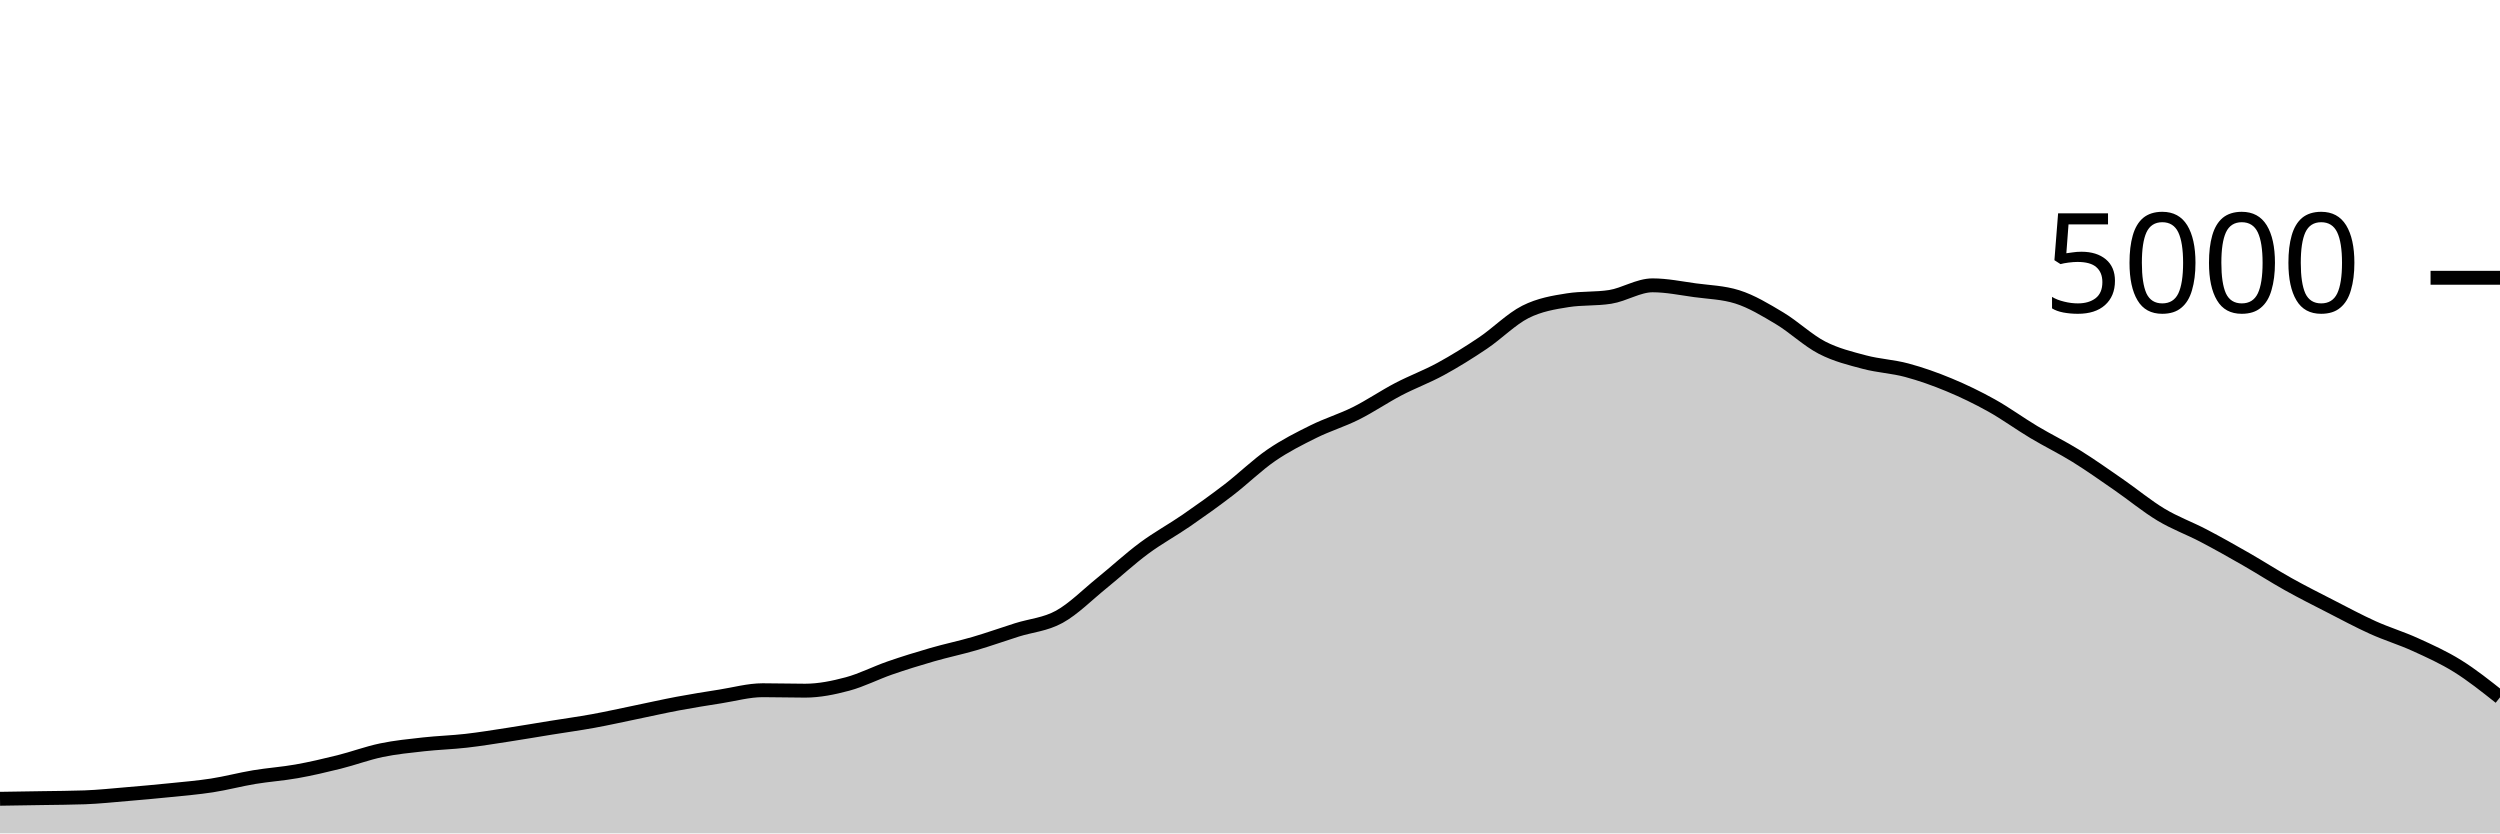
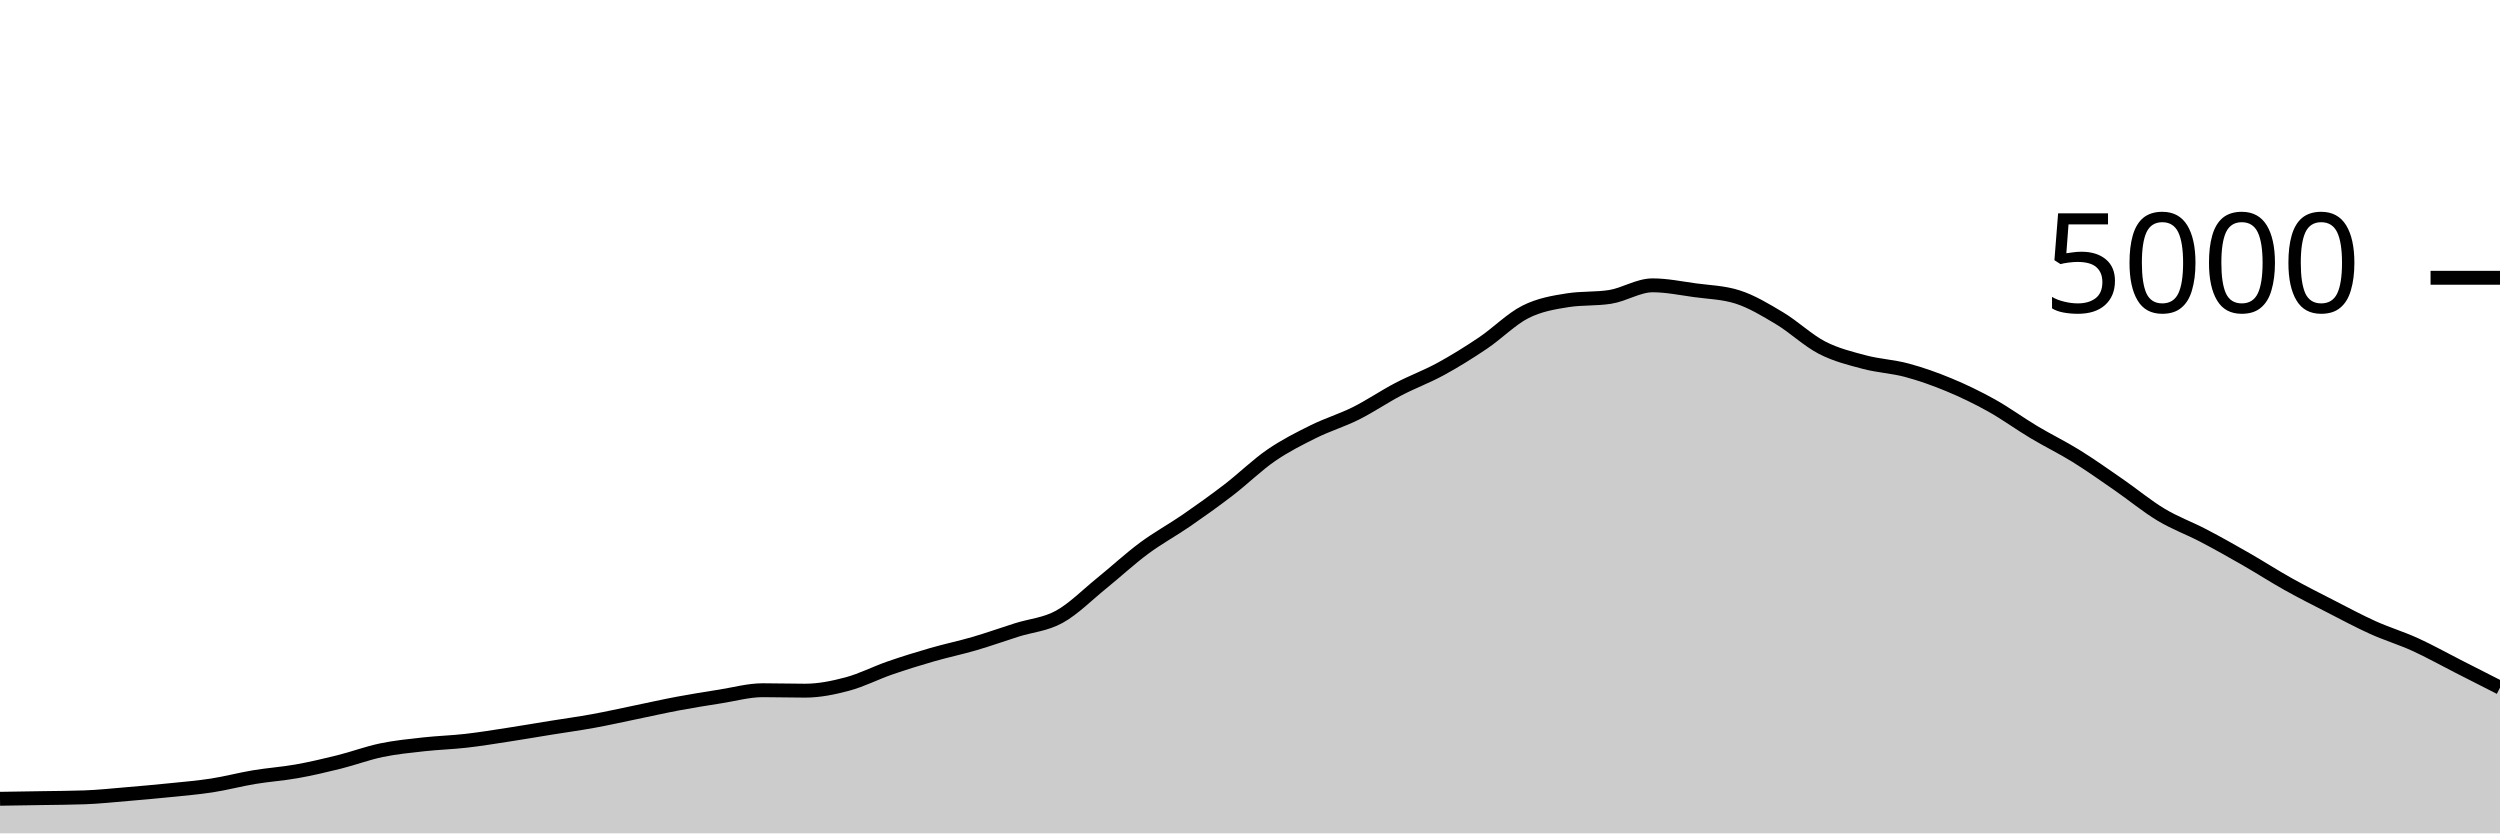
<svg xmlns="http://www.w3.org/2000/svg" viewBox="0 0 180 60">
  <g transform="translate(0,20)">
-     <path class="area" fill="rgba(0, 0, 0, 0.2)" d="M0,37.512C1.017,37.497,2.034,37.481,3.051,37.464C4.068,37.447,5.085,37.445,6.102,37.408C7.119,37.371,8.136,37.261,9.153,37.176C10.169,37.091,11.186,37,12.203,36.896C13.22,36.792,14.237,36.709,15.254,36.552C16.271,36.395,17.288,36.121,18.305,35.952C19.322,35.783,20.339,35.717,21.356,35.536C22.373,35.355,23.39,35.117,24.407,34.864C25.424,34.611,26.441,34.228,27.458,34.016C28.475,33.804,29.492,33.705,30.508,33.592C31.525,33.479,32.542,33.452,33.559,33.336C34.576,33.22,35.593,33.052,36.61,32.896C37.627,32.74,38.644,32.564,39.661,32.4C40.678,32.236,41.695,32.097,42.712,31.912C43.729,31.727,44.746,31.497,45.763,31.288C46.78,31.079,47.797,30.847,48.814,30.656C49.831,30.465,50.847,30.304,51.864,30.144C52.881,29.984,53.898,29.696,54.915,29.696C55.932,29.696,56.949,29.728,57.966,29.728C58.983,29.728,60,29.52,61.017,29.248C62.034,28.976,63.051,28.448,64.068,28.096C65.085,27.744,66.102,27.429,67.119,27.136C68.136,26.843,69.153,26.633,70.169,26.336C71.186,26.039,72.203,25.673,73.22,25.352C74.237,25.031,75.254,24.968,76.271,24.408C77.288,23.848,78.305,22.815,79.322,21.992C80.339,21.169,81.356,20.225,82.373,19.472C83.39,18.719,84.407,18.173,85.424,17.472C86.441,16.771,87.458,16.045,88.475,15.264C89.492,14.483,90.508,13.483,91.525,12.784C92.542,12.085,93.559,11.576,94.576,11.072C95.593,10.568,96.61,10.268,97.627,9.76C98.644,9.252,99.661,8.556,100.678,8.024C101.695,7.492,102.712,7.123,103.729,6.568C104.746,6.013,105.763,5.381,106.78,4.696C107.797,4.011,108.814,2.969,109.831,2.456C110.847,1.943,111.864,1.776,112.881,1.616C113.898,1.456,114.915,1.536,115.932,1.376C116.949,1.216,117.966,0.544,118.983,0.544C120,0.544,121.017,0.757,122.034,0.896C123.051,1.035,124.068,1.056,125.085,1.376C126.102,1.696,127.119,2.311,128.136,2.92C129.153,3.529,130.169,4.507,131.186,5.032C132.203,5.557,133.22,5.801,134.237,6.072C135.254,6.343,136.271,6.383,137.288,6.656C138.305,6.929,139.322,7.289,140.339,7.712C141.356,8.135,142.373,8.625,143.39,9.192C144.407,9.759,145.424,10.504,146.441,11.112C147.458,11.72,148.475,12.209,149.492,12.84C150.508,13.471,151.525,14.193,152.542,14.896C153.559,15.599,154.576,16.445,155.593,17.056C156.61,17.667,157.627,18.028,158.644,18.56C159.661,19.092,160.678,19.665,161.695,20.248C162.712,20.831,163.729,21.488,164.746,22.056C165.763,22.624,166.78,23.135,167.797,23.656C168.814,24.177,169.831,24.725,170.847,25.184C171.864,25.643,172.881,25.945,173.898,26.408C174.915,26.871,175.932,27.327,176.949,27.96C177.966,28.593,178.983,29.401,180,30.208L180,40C178.983,40,177.966,40,176.949,40C175.932,40,174.915,40,173.898,40C172.881,40,171.864,40,170.847,40C169.831,40,168.814,40,167.797,40C166.78,40,165.763,40,164.746,40C163.729,40,162.712,40,161.695,40C160.678,40,159.661,40,158.644,40C157.627,40,156.61,40,155.593,40C154.576,40,153.559,40,152.542,40C151.525,40,150.508,40,149.492,40C148.475,40,147.458,40,146.441,40C145.424,40,144.407,40,143.39,40C142.373,40,141.356,40,140.339,40C139.322,40,138.305,40,137.288,40C136.271,40,135.254,40,134.237,40C133.22,40,132.203,40,131.186,40C130.169,40,129.153,40,128.136,40C127.119,40,126.102,40,125.085,40C124.068,40,123.051,40,122.034,40C121.017,40,120,40,118.983,40C117.966,40,116.949,40,115.932,40C114.915,40,113.898,40,112.881,40C111.864,40,110.847,40,109.831,40C108.814,40,107.797,40,106.78,40C105.763,40,104.746,40,103.729,40C102.712,40,101.695,40,100.678,40C99.661,40,98.644,40,97.627,40C96.61,40,95.593,40,94.576,40C93.559,40,92.542,40,91.525,40C90.508,40,89.492,40,88.475,40C87.458,40,86.441,40,85.424,40C84.407,40,83.39,40,82.373,40C81.356,40,80.339,40,79.322,40C78.305,40,77.288,40,76.271,40C75.254,40,74.237,40,73.22,40C72.203,40,71.186,40,70.169,40C69.153,40,68.136,40,67.119,40C66.102,40,65.085,40,64.068,40C63.051,40,62.034,40,61.017,40C60,40,58.983,40,57.966,40C56.949,40,55.932,40,54.915,40C53.898,40,52.881,40,51.864,40C50.847,40,49.831,40,48.814,40C47.797,40,46.78,40,45.763,40C44.746,40,43.729,40,42.712,40C41.695,40,40.678,40,39.661,40C38.644,40,37.627,40,36.61,40C35.593,40,34.576,40,33.559,40C32.542,40,31.525,40,30.508,40C29.492,40,28.475,40,27.458,40C26.441,40,25.424,40,24.407,40C23.39,40,22.373,40,21.356,40C20.339,40,19.322,40,18.305,40C17.288,40,16.271,40,15.254,40C14.237,40,13.22,40,12.203,40C11.186,40,10.169,40,9.153,40C8.136,40,7.119,40,6.102,40C5.085,40,4.068,40,3.051,40C2.034,40,1.017,40,0,40Z" />
-     <path class="line" stroke="black" fill="none" d="M0,37.512C1.017,37.497,2.034,37.481,3.051,37.464C4.068,37.447,5.085,37.445,6.102,37.408C7.119,37.371,8.136,37.261,9.153,37.176C10.169,37.091,11.186,37,12.203,36.896C13.22,36.792,14.237,36.709,15.254,36.552C16.271,36.395,17.288,36.121,18.305,35.952C19.322,35.783,20.339,35.717,21.356,35.536C22.373,35.355,23.39,35.117,24.407,34.864C25.424,34.611,26.441,34.228,27.458,34.016C28.475,33.804,29.492,33.705,30.508,33.592C31.525,33.479,32.542,33.452,33.559,33.336C34.576,33.22,35.593,33.052,36.61,32.896C37.627,32.74,38.644,32.564,39.661,32.4C40.678,32.236,41.695,32.097,42.712,31.912C43.729,31.727,44.746,31.497,45.763,31.288C46.78,31.079,47.797,30.847,48.814,30.656C49.831,30.465,50.847,30.304,51.864,30.144C52.881,29.984,53.898,29.696,54.915,29.696C55.932,29.696,56.949,29.728,57.966,29.728C58.983,29.728,60,29.52,61.017,29.248C62.034,28.976,63.051,28.448,64.068,28.096C65.085,27.744,66.102,27.429,67.119,27.136C68.136,26.843,69.153,26.633,70.169,26.336C71.186,26.039,72.203,25.673,73.22,25.352C74.237,25.031,75.254,24.968,76.271,24.408C77.288,23.848,78.305,22.815,79.322,21.992C80.339,21.169,81.356,20.225,82.373,19.472C83.39,18.719,84.407,18.173,85.424,17.472C86.441,16.771,87.458,16.045,88.475,15.264C89.492,14.483,90.508,13.483,91.525,12.784C92.542,12.085,93.559,11.576,94.576,11.072C95.593,10.568,96.61,10.268,97.627,9.76C98.644,9.252,99.661,8.556,100.678,8.024C101.695,7.492,102.712,7.123,103.729,6.568C104.746,6.013,105.763,5.381,106.78,4.696C107.797,4.011,108.814,2.969,109.831,2.456C110.847,1.943,111.864,1.776,112.881,1.616C113.898,1.456,114.915,1.536,115.932,1.376C116.949,1.216,117.966,0.544,118.983,0.544C120,0.544,121.017,0.757,122.034,0.896C123.051,1.035,124.068,1.056,125.085,1.376C126.102,1.696,127.119,2.311,128.136,2.92C129.153,3.529,130.169,4.507,131.186,5.032C132.203,5.557,133.22,5.801,134.237,6.072C135.254,6.343,136.271,6.383,137.288,6.656C138.305,6.929,139.322,7.289,140.339,7.712C141.356,8.135,142.373,8.625,143.39,9.192C144.407,9.759,145.424,10.504,146.441,11.112C147.458,11.72,148.475,12.209,149.492,12.84C150.508,13.471,151.525,14.193,152.542,14.896C153.559,15.599,154.576,16.445,155.593,17.056C156.61,17.667,157.627,18.028,158.644,18.56C159.661,19.092,160.678,19.665,161.695,20.248C162.712,20.831,163.729,21.488,164.746,22.056C165.763,22.624,166.78,23.135,167.797,23.656C168.814,24.177,169.831,24.725,170.847,25.184C171.864,25.643,172.881,25.945,173.898,26.408C174.915,26.871,175.932,27.327,176.949,27.96C177.966,28.593,178.983,29.401,180,30.208" />
+     <path class="area" fill="rgba(0, 0, 0, 0.2)" d="M0,37.512C1.017,37.497,2.034,37.481,3.051,37.464C4.068,37.447,5.085,37.445,6.102,37.408C7.119,37.371,8.136,37.261,9.153,37.176C10.169,37.091,11.186,37,12.203,36.896C13.22,36.792,14.237,36.709,15.254,36.552C16.271,36.395,17.288,36.121,18.305,35.952C19.322,35.783,20.339,35.717,21.356,35.536C22.373,35.355,23.39,35.117,24.407,34.864C25.424,34.611,26.441,34.228,27.458,34.016C28.475,33.804,29.492,33.705,30.508,33.592C31.525,33.479,32.542,33.452,33.559,33.336C34.576,33.22,35.593,33.052,36.61,32.896C37.627,32.74,38.644,32.564,39.661,32.4C40.678,32.236,41.695,32.097,42.712,31.912C43.729,31.727,44.746,31.497,45.763,31.288C46.78,31.079,47.797,30.847,48.814,30.656C49.831,30.465,50.847,30.304,51.864,30.144C52.881,29.984,53.898,29.696,54.915,29.696C55.932,29.696,56.949,29.728,57.966,29.728C58.983,29.728,60,29.52,61.017,29.248C62.034,28.976,63.051,28.448,64.068,28.096C65.085,27.744,66.102,27.429,67.119,27.136C68.136,26.843,69.153,26.633,70.169,26.336C71.186,26.039,72.203,25.673,73.22,25.352C74.237,25.031,75.254,24.968,76.271,24.408C77.288,23.848,78.305,22.815,79.322,21.992C80.339,21.169,81.356,20.225,82.373,19.472C83.39,18.719,84.407,18.173,85.424,17.472C86.441,16.771,87.458,16.045,88.475,15.264C89.492,14.483,90.508,13.483,91.525,12.784C92.542,12.085,93.559,11.576,94.576,11.072C95.593,10.568,96.61,10.268,97.627,9.76C98.644,9.252,99.661,8.556,100.678,8.024C101.695,7.492,102.712,7.123,103.729,6.568C104.746,6.013,105.763,5.381,106.78,4.696C107.797,4.011,108.814,2.969,109.831,2.456C110.847,1.943,111.864,1.776,112.881,1.616C113.898,1.456,114.915,1.536,115.932,1.376C116.949,1.216,117.966,0.544,118.983,0.544C120,0.544,121.017,0.757,122.034,0.896C123.051,1.035,124.068,1.056,125.085,1.376C126.102,1.696,127.119,2.311,128.136,2.92C129.153,3.529,130.169,4.507,131.186,5.032C132.203,5.557,133.22,5.801,134.237,6.072C135.254,6.343,136.271,6.383,137.288,6.656C138.305,6.929,139.322,7.289,140.339,7.712C141.356,8.135,142.373,8.625,143.39,9.192C144.407,9.759,145.424,10.504,146.441,11.112C147.458,11.72,148.475,12.209,149.492,12.84C150.508,13.471,151.525,14.193,152.542,14.896C153.559,15.599,154.576,16.445,155.593,17.056C156.61,17.667,157.627,18.028,158.644,18.56C159.661,19.092,160.678,19.665,161.695,20.248C162.712,20.831,163.729,21.488,164.746,22.056C165.763,22.624,166.78,23.135,167.797,23.656C168.814,24.177,169.831,24.725,170.847,25.184C171.864,25.643,172.881,25.945,173.898,26.408C174.915,26.871,175.932,27.443,176.949,27.96C177.966,28.477,178.983,28.995,180,29.512L180,40C178.983,40,177.966,40,176.949,40C175.932,40,174.915,40,173.898,40C172.881,40,171.864,40,170.847,40C169.831,40,168.814,40,167.797,40C166.78,40,165.763,40,164.746,40C163.729,40,162.712,40,161.695,40C160.678,40,159.661,40,158.644,40C157.627,40,156.61,40,155.593,40C154.576,40,153.559,40,152.542,40C151.525,40,150.508,40,149.492,40C148.475,40,147.458,40,146.441,40C145.424,40,144.407,40,143.39,40C142.373,40,141.356,40,140.339,40C139.322,40,138.305,40,137.288,40C136.271,40,135.254,40,134.237,40C133.22,40,132.203,40,131.186,40C130.169,40,129.153,40,128.136,40C127.119,40,126.102,40,125.085,40C124.068,40,123.051,40,122.034,40C121.017,40,120,40,118.983,40C117.966,40,116.949,40,115.932,40C114.915,40,113.898,40,112.881,40C111.864,40,110.847,40,109.831,40C108.814,40,107.797,40,106.78,40C105.763,40,104.746,40,103.729,40C102.712,40,101.695,40,100.678,40C99.661,40,98.644,40,97.627,40C96.61,40,95.593,40,94.576,40C93.559,40,92.542,40,91.525,40C90.508,40,89.492,40,88.475,40C87.458,40,86.441,40,85.424,40C84.407,40,83.39,40,82.373,40C81.356,40,80.339,40,79.322,40C78.305,40,77.288,40,76.271,40C75.254,40,74.237,40,73.22,40C72.203,40,71.186,40,70.169,40C69.153,40,68.136,40,67.119,40C66.102,40,65.085,40,64.068,40C63.051,40,62.034,40,61.017,40C60,40,58.983,40,57.966,40C56.949,40,55.932,40,54.915,40C53.898,40,52.881,40,51.864,40C50.847,40,49.831,40,48.814,40C47.797,40,46.78,40,45.763,40C44.746,40,43.729,40,42.712,40C41.695,40,40.678,40,39.661,40C38.644,40,37.627,40,36.61,40C35.593,40,34.576,40,33.559,40C32.542,40,31.525,40,30.508,40C29.492,40,28.475,40,27.458,40C26.441,40,25.424,40,24.407,40C23.39,40,22.373,40,21.356,40C20.339,40,19.322,40,18.305,40C17.288,40,16.271,40,15.254,40C14.237,40,13.22,40,12.203,40C11.186,40,10.169,40,9.153,40C8.136,40,7.119,40,6.102,40C5.085,40,4.068,40,3.051,40C2.034,40,1.017,40,0,40Z" />
+     <path class="line" stroke="black" fill="none" d="M0,37.512C1.017,37.497,2.034,37.481,3.051,37.464C4.068,37.447,5.085,37.445,6.102,37.408C7.119,37.371,8.136,37.261,9.153,37.176C10.169,37.091,11.186,37,12.203,36.896C13.22,36.792,14.237,36.709,15.254,36.552C16.271,36.395,17.288,36.121,18.305,35.952C19.322,35.783,20.339,35.717,21.356,35.536C22.373,35.355,23.39,35.117,24.407,34.864C25.424,34.611,26.441,34.228,27.458,34.016C28.475,33.804,29.492,33.705,30.508,33.592C31.525,33.479,32.542,33.452,33.559,33.336C34.576,33.22,35.593,33.052,36.61,32.896C37.627,32.74,38.644,32.564,39.661,32.4C40.678,32.236,41.695,32.097,42.712,31.912C43.729,31.727,44.746,31.497,45.763,31.288C46.78,31.079,47.797,30.847,48.814,30.656C49.831,30.465,50.847,30.304,51.864,30.144C52.881,29.984,53.898,29.696,54.915,29.696C55.932,29.696,56.949,29.728,57.966,29.728C58.983,29.728,60,29.52,61.017,29.248C62.034,28.976,63.051,28.448,64.068,28.096C65.085,27.744,66.102,27.429,67.119,27.136C68.136,26.843,69.153,26.633,70.169,26.336C71.186,26.039,72.203,25.673,73.22,25.352C74.237,25.031,75.254,24.968,76.271,24.408C77.288,23.848,78.305,22.815,79.322,21.992C80.339,21.169,81.356,20.225,82.373,19.472C83.39,18.719,84.407,18.173,85.424,17.472C86.441,16.771,87.458,16.045,88.475,15.264C89.492,14.483,90.508,13.483,91.525,12.784C92.542,12.085,93.559,11.576,94.576,11.072C95.593,10.568,96.61,10.268,97.627,9.76C98.644,9.252,99.661,8.556,100.678,8.024C101.695,7.492,102.712,7.123,103.729,6.568C104.746,6.013,105.763,5.381,106.78,4.696C107.797,4.011,108.814,2.969,109.831,2.456C110.847,1.943,111.864,1.776,112.881,1.616C113.898,1.456,114.915,1.536,115.932,1.376C116.949,1.216,117.966,0.544,118.983,0.544C120,0.544,121.017,0.757,122.034,0.896C123.051,1.035,124.068,1.056,125.085,1.376C126.102,1.696,127.119,2.311,128.136,2.92C129.153,3.529,130.169,4.507,131.186,5.032C132.203,5.557,133.22,5.801,134.237,6.072C135.254,6.343,136.271,6.383,137.288,6.656C138.305,6.929,139.322,7.289,140.339,7.712C141.356,8.135,142.373,8.625,143.39,9.192C144.407,9.759,145.424,10.504,146.441,11.112C147.458,11.72,148.475,12.209,149.492,12.84C150.508,13.471,151.525,14.193,152.542,14.896C153.559,15.599,154.576,16.445,155.593,17.056C156.61,17.667,157.627,18.028,158.644,18.56C159.661,19.092,160.678,19.665,161.695,20.248C162.712,20.831,163.729,21.488,164.746,22.056C165.763,22.624,166.78,23.135,167.797,23.656C168.814,24.177,169.831,24.725,170.847,25.184C171.864,25.643,172.881,25.945,173.898,26.408C174.915,26.871,175.932,27.443,176.949,27.96C177.966,28.477,178.983,28.995,180,29.512" />
    <path class="axis-ceiling" stroke-width="1" stroke="black" fill="none" d="M175,0L180,0" />
    <text class="axis-ceiling-label" font-family="sans-serif" text-anchor="end" font-size="10px" x="170" y="2.5">5000</text>
  </g>
</svg>
